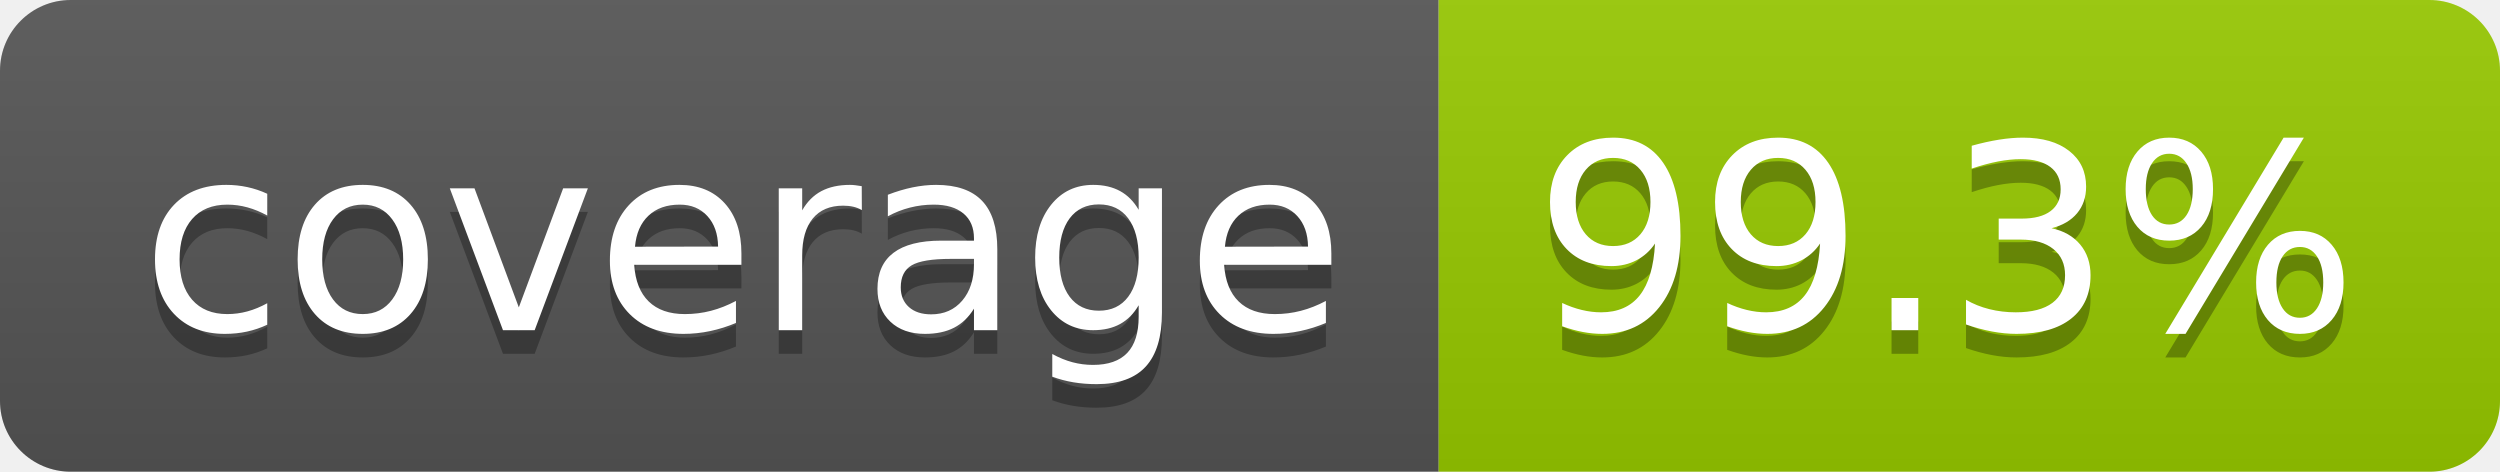
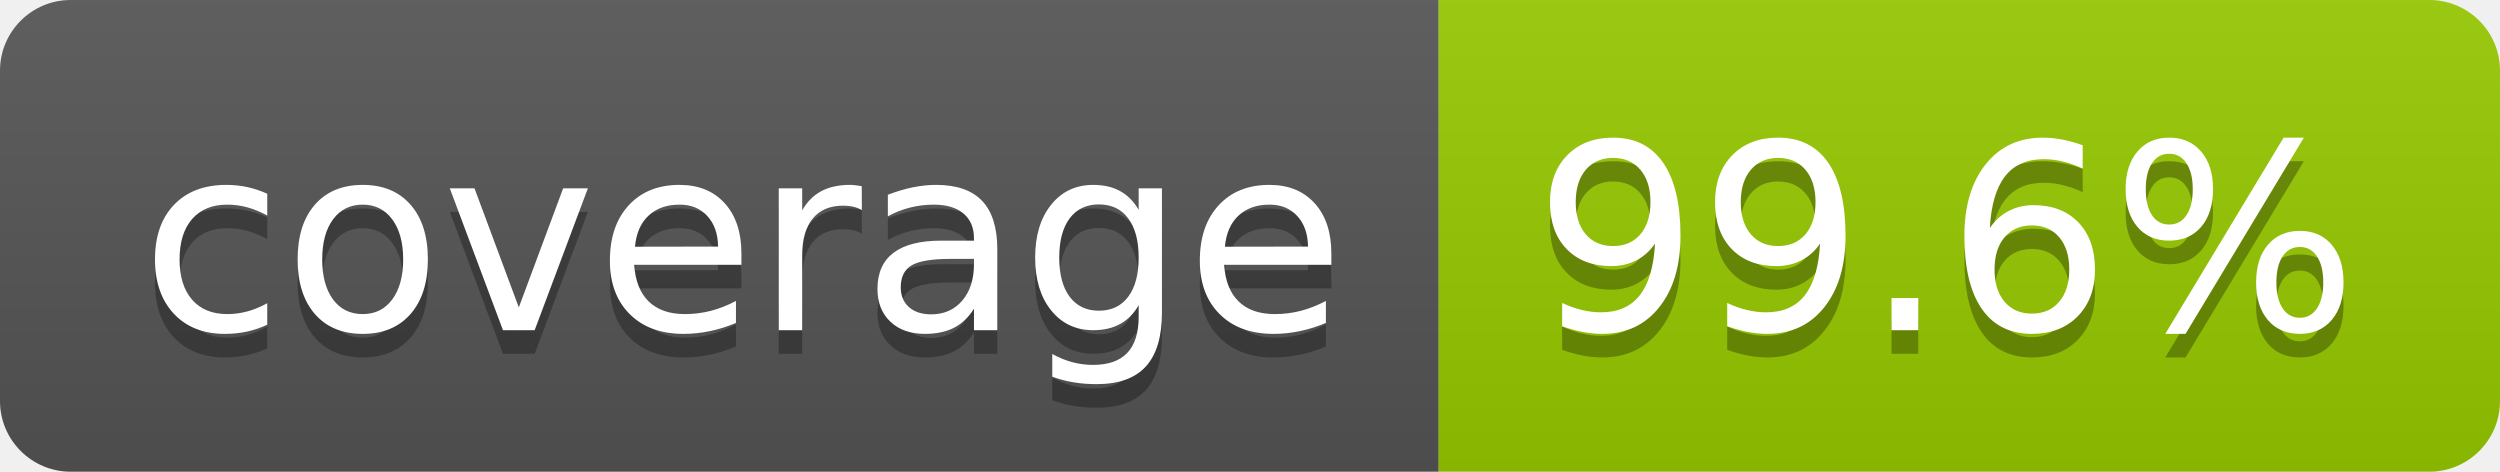
- <svg xmlns="http://www.w3.org/2000/svg" width="106" height="20" role="img" aria-label="coverage: 99.3%">
+ <svg xmlns="http://www.w3.org/2000/svg" width="106" height="20" role="img" aria-label="coverage: 99.6%">
  <linearGradient id="s" x2="0" y2="100%">
    <stop offset="0" stop-color="#bbb" stop-opacity=".1" />
    <stop offset="1" stop-opacity=".1" />
  </linearGradient>
  <clipPath id="r">
    <rect width="106" height="20" rx="3" fill="#fff" />
  </clipPath>
  <g clip-path="url(#r)">
    <rect width="61" height="20" fill="#555" />
    <rect x="61" width="45" height="20" fill="#97ca00" />
    <rect width="106" height="20" fill="url(#s)" />
  </g>
  <g fill="#fff" text-anchor="middle" font-family="Verdana,Geneva,DejaVu Sans,sans-serif" text-rendering="geometricPrecision" font-size="110">
    <text aria-hidden="true" x="315" y="150" fill="#010101" fill-opacity=".3" transform="scale(.1)" textLength="510">coverage</text>
    <text x="315" y="140" transform="scale(.1)" fill="#fff" textLength="510">coverage</text>
-     <text aria-hidden="true" x="825" y="150" fill="#010101" fill-opacity=".3" transform="scale(.1)" textLength="350">99.3%</text>
-     <text x="825" y="140" transform="scale(.1)" fill="#fff" textLength="350">99.3%</text>
+     <text aria-hidden="true" x="825" y="150" fill="#010101" fill-opacity=".3" transform="scale(.1)" textLength="350">99.6%</text>
+     <text x="825" y="140" transform="scale(.1)" fill="#fff" textLength="350">99.6%</text>
  </g>
</svg>
